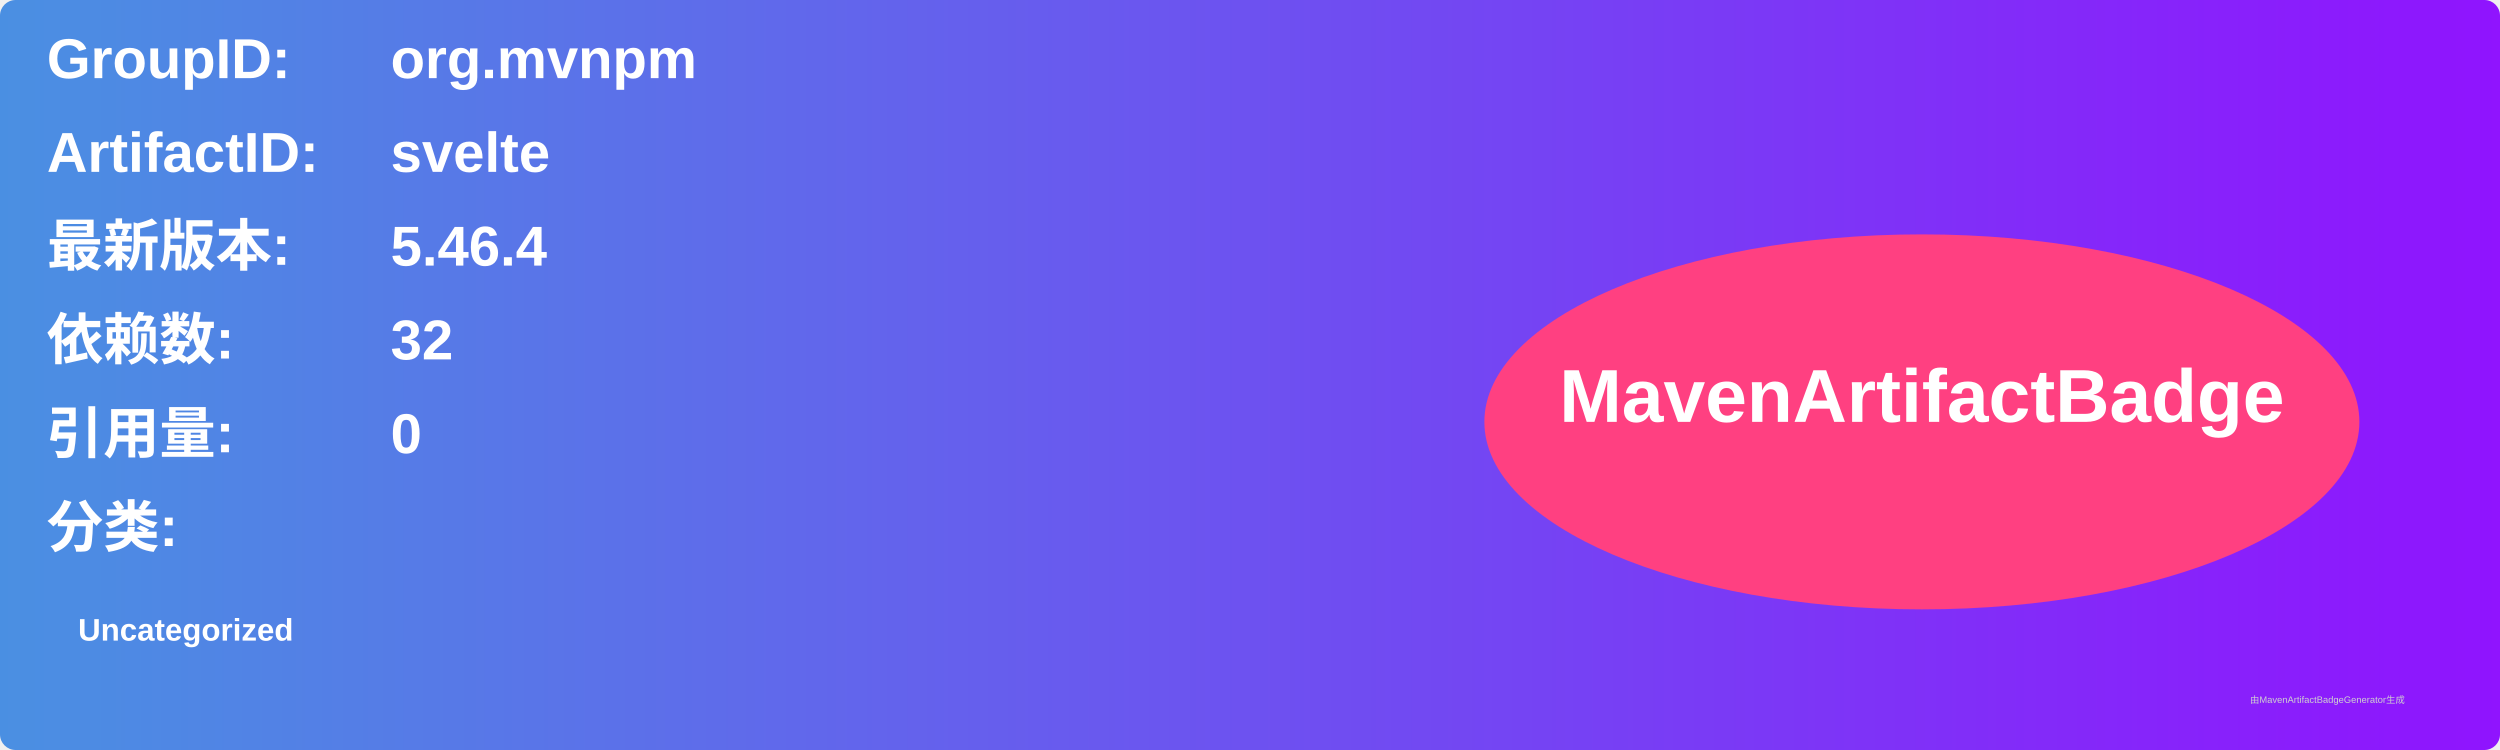
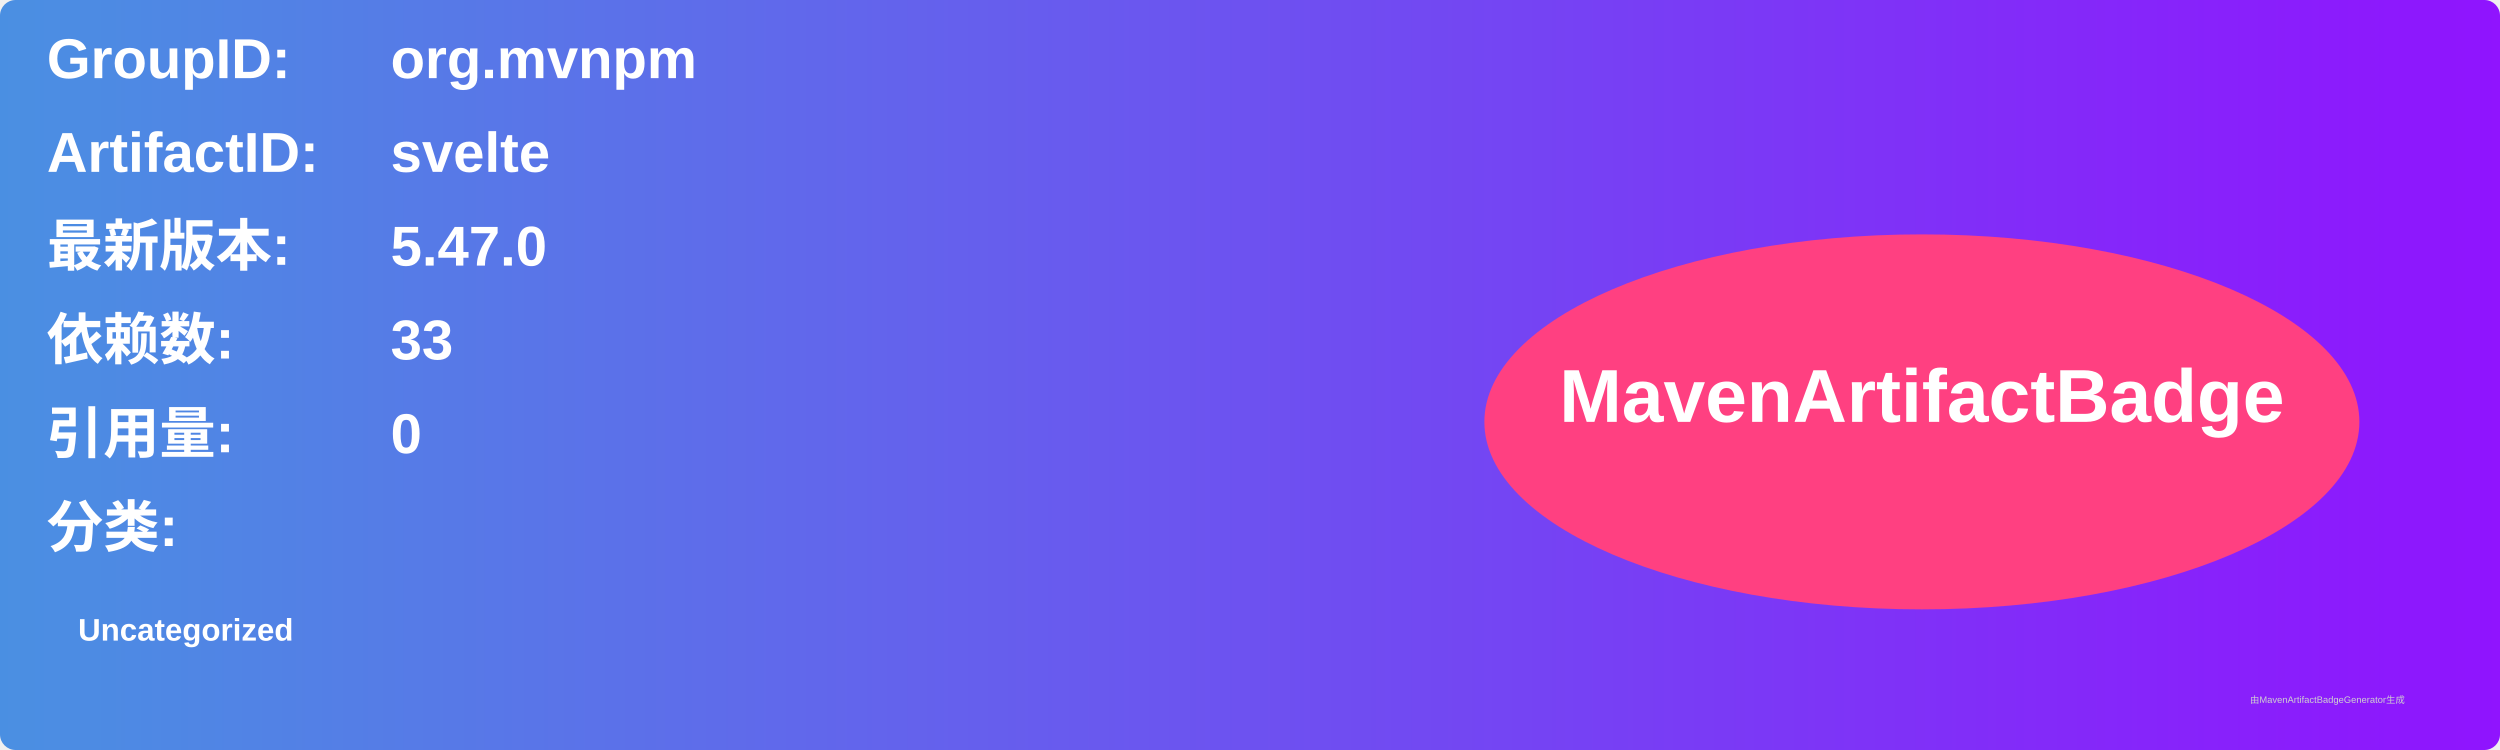
<svg xmlns="http://www.w3.org/2000/svg" width="800" height="240" viewBox="0 0 800 240">
  <linearGradient id="grad" x1="0%" y1="0%" x2="100%" y2="0%">
    <stop offset="0%" stop-color="#4a90e2" />
    <stop offset="100%" stop-color="#9013fe" />
  </linearGradient>
  <rect width="100%" height="100%" rx="5" ry="5" fill="url(#grad)" />
  <g transform="translate(15, 15)">
    <text x="0" y="10" font-family="Arial" font-size="18" fill="white" font-weight="bold" width="260">GroupID:</text>
    <text x="110" y="10" font-family="Arial" font-size="18" fill="white" font-weight="bold" width="460">org.mvnpm</text>
    <text x="0" y="40" font-family="Arial" font-size="18" fill="white" font-weight="bold" width="260">ArtifactID:</text>
    <text x="110" y="40" font-family="Arial" font-size="18" fill="white" font-weight="bold" width="460">svelte</text>
    <text x="0" y="70" font-family="Arial" font-size="18" fill="white" font-weight="bold">最新版本:</text>
    <text x="110" y="70" font-family="Arial" font-size="18" fill="white" font-weight="bold">
-       <tspan font-weight="bold">5.46.4</tspan>
+       <tspan font-weight="bold">5.47.0</tspan>
    </text>
    <text x="0" y="100" font-family="Arial" font-size="18" fill="white" font-weight="bold">依赖数: </text>
    <text x="110" y="100" font-family="Arial" font-size="18" fill="white">
-       <tspan font-weight="bold">32</tspan>
+       <tspan font-weight="bold">33</tspan>
    </text>
    <text x="0" y="130" font-family="Arial" font-size="18" fill="white" font-weight="bold">引用量: </text>
    <text x="110" y="130" font-family="Arial" font-size="18" fill="white">
      <tspan font-weight="bold">0</tspan>
    </text>
    <text x="0" y="160" font-family="Arial" font-size="18" fill="white" font-weight="bold">分类:</text>
    <text x="10" y="190" font-family="Arial" font-size="10" fill="white">
      <tspan font-weight="bold">Uncategorized</tspan>
    </text>
    <ellipse cx="600" cy="120" rx="140" ry="60" fill="#ff4081" />
    <text x="600" y="120" text-anchor="middle" font-family="Arial" font-size="24" fill="white" font-weight="bold">MavenArtifactBadge</text>
  </g>
  <text x="720" y="225" font-family="Arial" font-size="3" fill="#d0d0d0">由MavenArtifactBadgeGenerator生成</text>
</svg>
